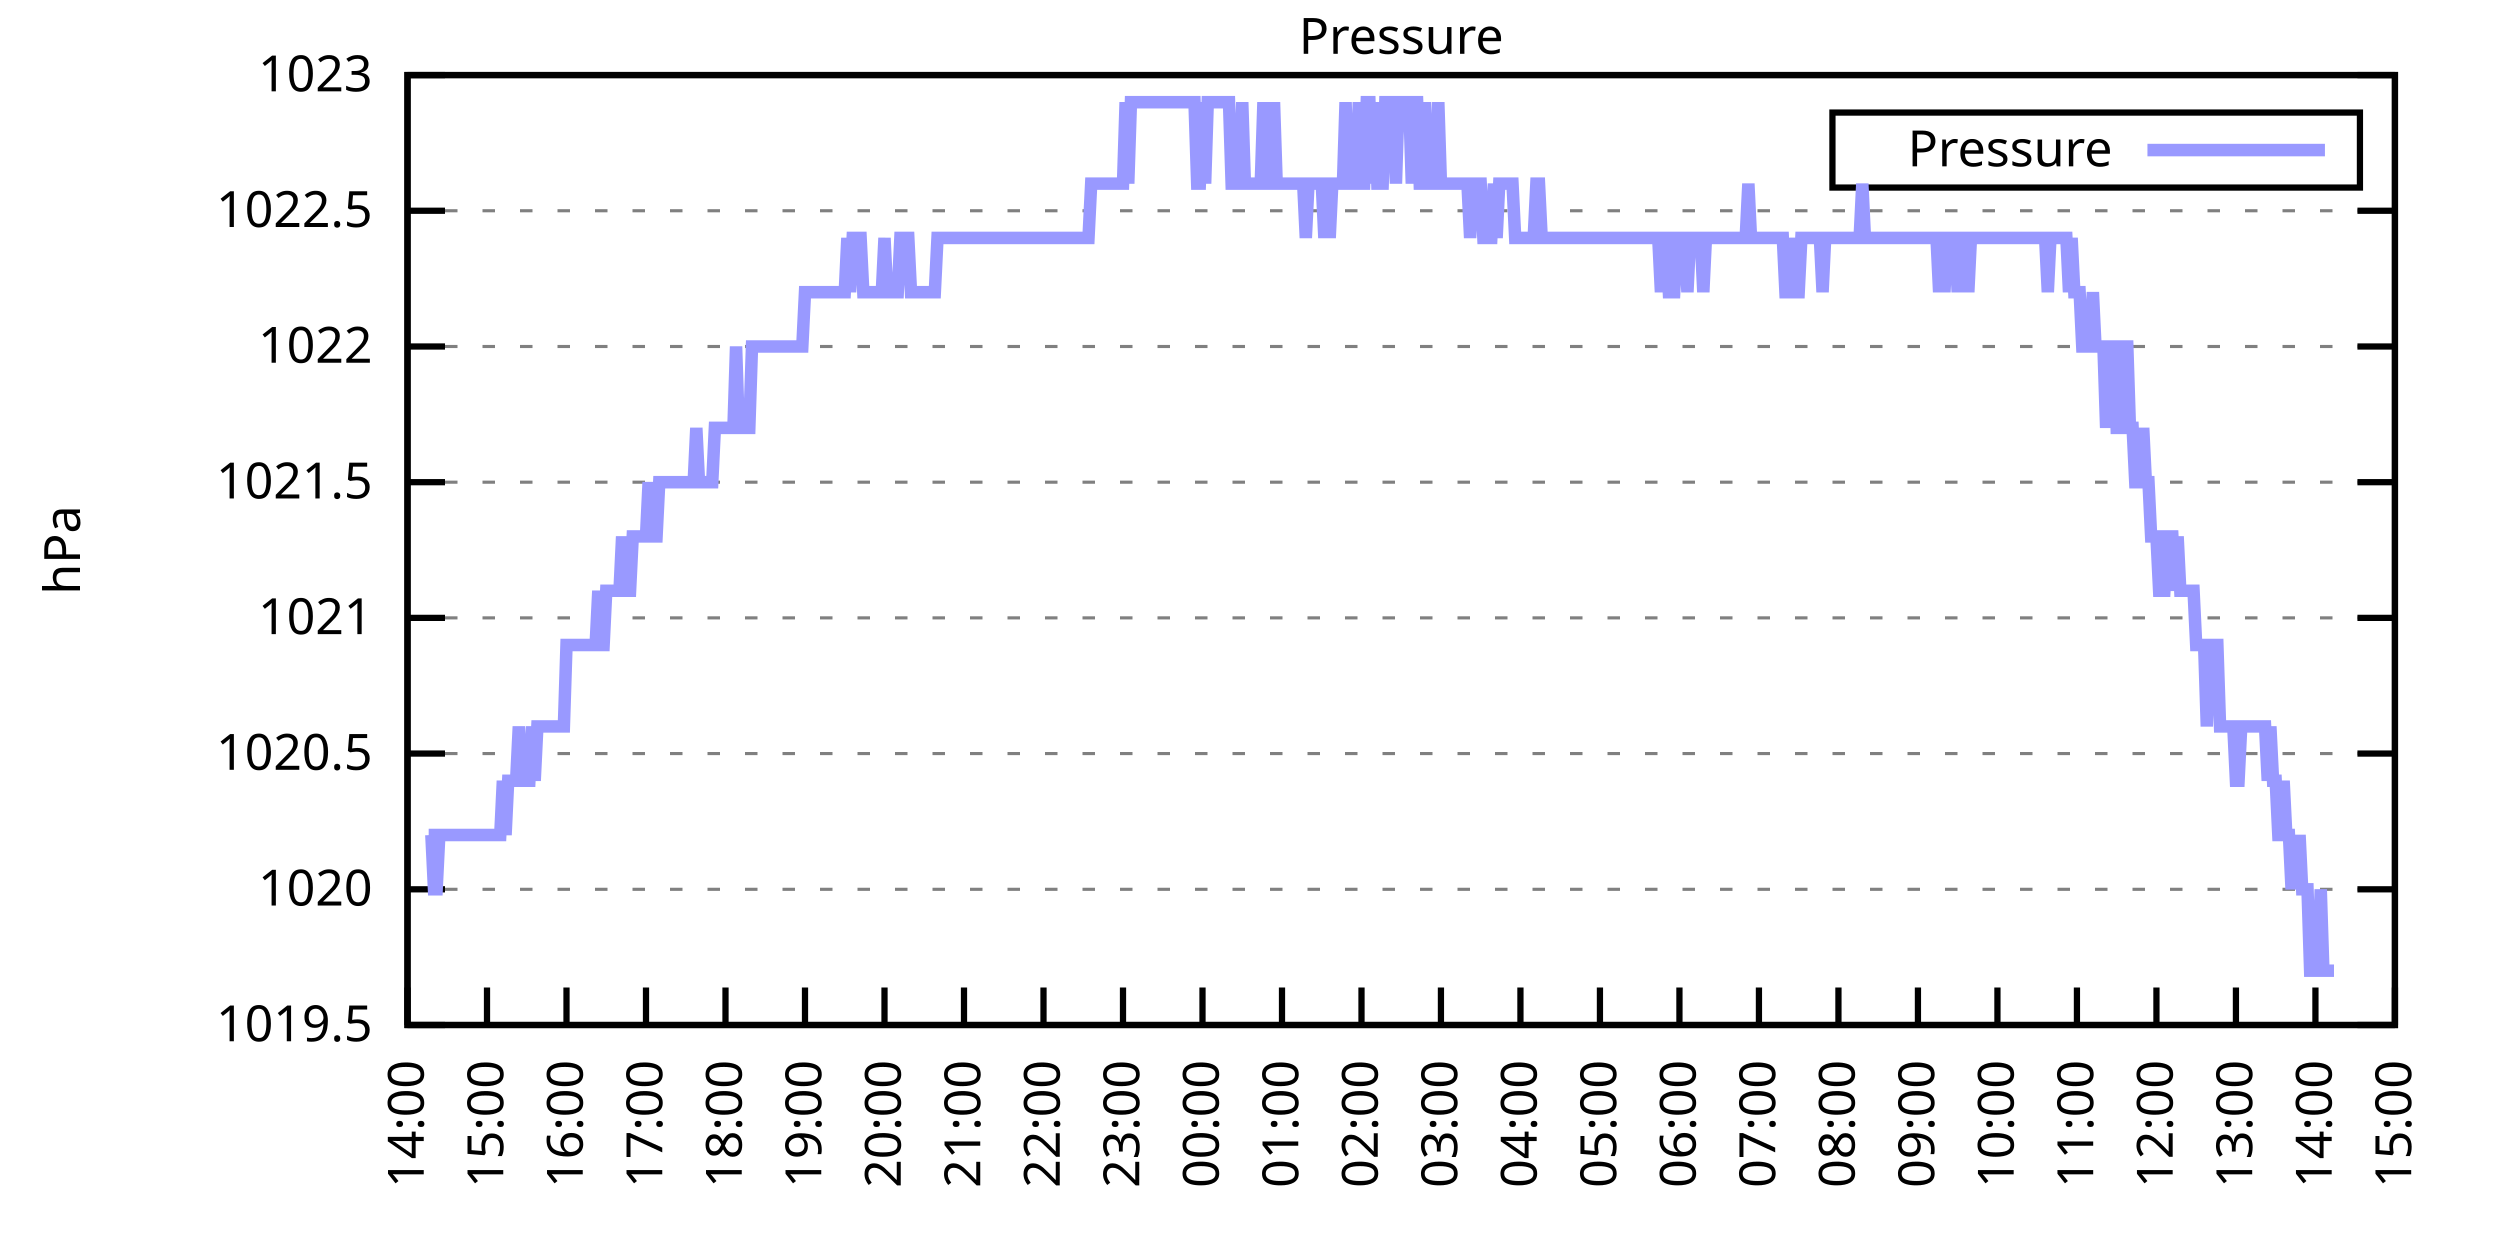
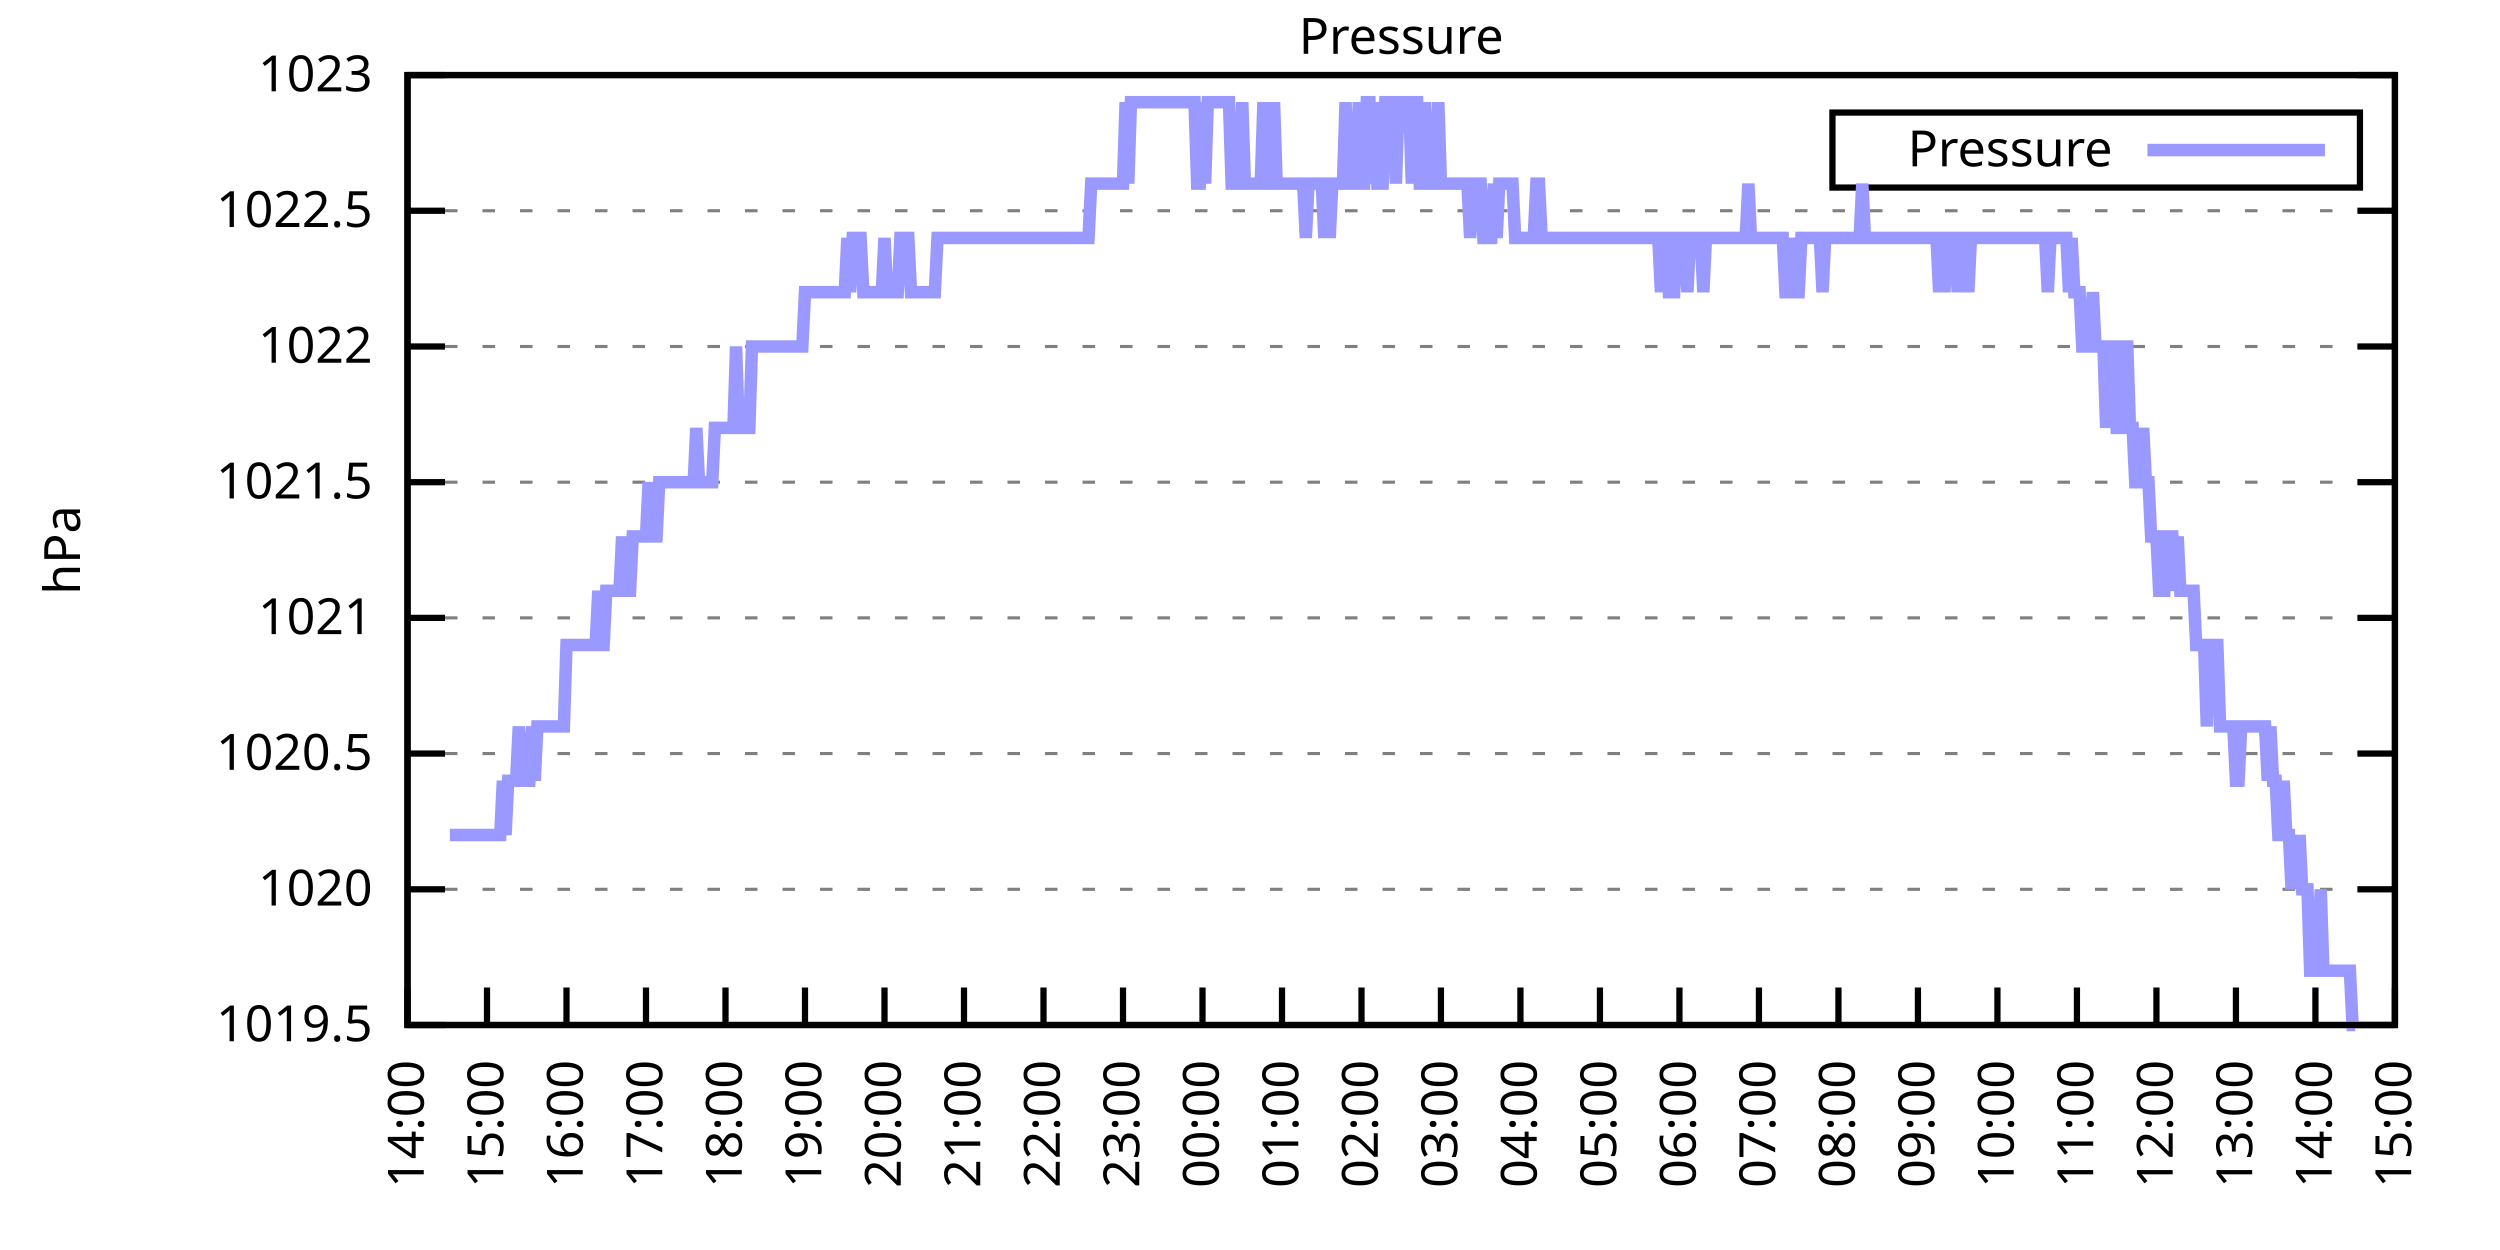
<svg xmlns="http://www.w3.org/2000/svg" xmlns:xlink="http://www.w3.org/1999/xlink" width="400" height="200" viewBox="0 0 400 200">
  <g id="gnuplot_canvas">
    <rect x="0" y="0" width="400" height="200" fill="none" />
    <defs>
      <circle id="gpDot" r="0.5" stroke-width="0.5" stroke="currentColor" />
      <path id="gpPt0" stroke-width="0.333" stroke="currentColor" d="M-1,0 h2 M0,-1 v2" />
      <path id="gpPt1" stroke-width="0.333" stroke="currentColor" d="M-1,-1 L1,1 M1,-1 L-1,1" />
      <path id="gpPt2" stroke-width="0.333" stroke="currentColor" d="M-1,0 L1,0 M0,-1 L0,1 M-1,-1 L1,1 M-1,1 L1,-1" />
      <rect id="gpPt3" stroke-width="0.333" stroke="currentColor" x="-1" y="-1" width="2" height="2" />
      <rect id="gpPt4" stroke-width="0.333" stroke="currentColor" fill="currentColor" x="-1" y="-1" width="2" height="2" />
      <circle id="gpPt5" stroke-width="0.333" stroke="currentColor" cx="0" cy="0" r="1" />
      <use xlink:href="#gpPt5" id="gpPt6" fill="currentColor" stroke="none" />
      <path id="gpPt7" stroke-width="0.333" stroke="currentColor" d="M0,-1.33 L-1.33,0.67 L1.33,0.67 z" />
      <use xlink:href="#gpPt7" id="gpPt8" fill="currentColor" stroke="none" />
      <use xlink:href="#gpPt7" id="gpPt9" stroke="currentColor" transform="rotate(180)" />
      <use xlink:href="#gpPt9" id="gpPt10" fill="currentColor" stroke="none" />
      <use xlink:href="#gpPt3" id="gpPt11" stroke="currentColor" transform="rotate(45)" />
      <use xlink:href="#gpPt11" id="gpPt12" fill="currentColor" stroke="none" />
      <path id="gpPt13" stroke-width="0.333" stroke="currentColor" d="M0,1.330 L1.265,0.411 L0.782,-1.067 L-0.782,-1.076 L-1.265,0.411 z" />
      <use xlink:href="#gpPt13" id="gpPt14" fill="currentColor" stroke="none" />
      <filter id="textbox" filterUnits="objectBoundingBox" x="0" y="0" height="1" width="1">
        <feFlood flood-color="white" flood-opacity="1" result="bgnd" />
        <feComposite in="SourceGraphic" in2="bgnd" operator="atop" />
      </filter>
      <filter id="greybox" filterUnits="objectBoundingBox" x="0" y="0" height="1" width="1">
        <feFlood flood-color="lightgrey" flood-opacity="1" result="grey" />
        <feComposite in="SourceGraphic" in2="grey" operator="atop" />
      </filter>
    </defs>
    <g fill="none" color="white" stroke="currentColor" stroke-width="1.00" stroke-linecap="butt" stroke-linejoin="miter">
</g>
    <g fill="none" color="black" stroke="currentColor" stroke-width="1.00" stroke-linecap="butt" stroke-linejoin="miter">
      <g stroke="none" shape-rendering="crispEdges">
        <polygon fill="rgb(255, 255, 255)" points="65.20,164.00 383.18,164.00 383.18,12.02 65.20,12.02 " />
      </g>
    </g>
    <g fill="none" color="black" stroke="currentColor" stroke-width="1.00" stroke-linecap="butt" stroke-linejoin="miter">
</g>
    <g fill="none" color="black" stroke="black" stroke-width="0.50" stroke-linecap="butt" stroke-linejoin="miter">
</g>
    <g fill="none" color="gray" stroke="currentColor" stroke-width="0.50" stroke-linecap="butt" stroke-linejoin="miter">
      <path stroke="gray" stroke-dasharray="2,4" class="gridline" d="M65.20,164.00 L383.19,164.00  " />
    </g>
    <g fill="none" color="gray" stroke="gray" stroke-width="1.00" stroke-linecap="butt" stroke-linejoin="miter">
</g>
    <g fill="none" color="black" stroke="currentColor" stroke-width="1.00" stroke-linecap="butt" stroke-linejoin="miter">
      <path stroke="black" d="M65.20,164.00 L71.20,164.00 M383.19,164.00 L377.19,164.00  " />
      <g transform="translate(59.60,166.60)" stroke="none" fill="black" font-family="Sans" font-size="8.00" text-anchor="end">
        <text>
          <tspan font-family="Sans"> 1019.5</tspan>
        </text>
      </g>
    </g>
    <g fill="none" color="black" stroke="currentColor" stroke-width="1.00" stroke-linecap="butt" stroke-linejoin="miter">
</g>
    <g fill="none" color="black" stroke="black" stroke-width="0.50" stroke-linecap="butt" stroke-linejoin="miter">
</g>
    <g fill="none" color="gray" stroke="currentColor" stroke-width="0.50" stroke-linecap="butt" stroke-linejoin="miter">
      <path stroke="gray" stroke-dasharray="2,4" class="gridline" d="M65.20,142.29 L383.19,142.29  " />
    </g>
    <g fill="none" color="gray" stroke="gray" stroke-width="1.00" stroke-linecap="butt" stroke-linejoin="miter">
</g>
    <g fill="none" color="black" stroke="currentColor" stroke-width="1.00" stroke-linecap="butt" stroke-linejoin="miter">
      <path stroke="black" d="M65.20,142.29 L71.20,142.29 M383.19,142.29 L377.19,142.29  " />
      <g transform="translate(59.60,144.89)" stroke="none" fill="black" font-family="Sans" font-size="8.00" text-anchor="end">
        <text>
          <tspan font-family="Sans"> 1020</tspan>
        </text>
      </g>
    </g>
    <g fill="none" color="black" stroke="currentColor" stroke-width="1.00" stroke-linecap="butt" stroke-linejoin="miter">
</g>
    <g fill="none" color="black" stroke="black" stroke-width="0.50" stroke-linecap="butt" stroke-linejoin="miter">
</g>
    <g fill="none" color="gray" stroke="currentColor" stroke-width="0.50" stroke-linecap="butt" stroke-linejoin="miter">
      <path stroke="gray" stroke-dasharray="2,4" class="gridline" d="M65.20,120.57 L383.19,120.57  " />
    </g>
    <g fill="none" color="gray" stroke="gray" stroke-width="1.00" stroke-linecap="butt" stroke-linejoin="miter">
</g>
    <g fill="none" color="black" stroke="currentColor" stroke-width="1.00" stroke-linecap="butt" stroke-linejoin="miter">
      <path stroke="black" d="M65.20,120.57 L71.20,120.57 M383.19,120.57 L377.19,120.57  " />
      <g transform="translate(59.60,123.17)" stroke="none" fill="black" font-family="Sans" font-size="8.00" text-anchor="end">
        <text>
          <tspan font-family="Sans"> 1020.5</tspan>
        </text>
      </g>
    </g>
    <g fill="none" color="black" stroke="currentColor" stroke-width="1.00" stroke-linecap="butt" stroke-linejoin="miter">
</g>
    <g fill="none" color="black" stroke="black" stroke-width="0.50" stroke-linecap="butt" stroke-linejoin="miter">
</g>
    <g fill="none" color="gray" stroke="currentColor" stroke-width="0.50" stroke-linecap="butt" stroke-linejoin="miter">
      <path stroke="gray" stroke-dasharray="2,4" class="gridline" d="M65.20,98.86 L383.19,98.86  " />
    </g>
    <g fill="none" color="gray" stroke="gray" stroke-width="1.00" stroke-linecap="butt" stroke-linejoin="miter">
</g>
    <g fill="none" color="black" stroke="currentColor" stroke-width="1.00" stroke-linecap="butt" stroke-linejoin="miter">
      <path stroke="black" d="M65.20,98.86 L71.20,98.86 M383.19,98.86 L377.19,98.86  " />
      <g transform="translate(59.60,101.46)" stroke="none" fill="black" font-family="Sans" font-size="8.00" text-anchor="end">
        <text>
          <tspan font-family="Sans"> 1021</tspan>
        </text>
      </g>
    </g>
    <g fill="none" color="black" stroke="currentColor" stroke-width="1.00" stroke-linecap="butt" stroke-linejoin="miter">
</g>
    <g fill="none" color="black" stroke="black" stroke-width="0.50" stroke-linecap="butt" stroke-linejoin="miter">
</g>
    <g fill="none" color="gray" stroke="currentColor" stroke-width="0.50" stroke-linecap="butt" stroke-linejoin="miter">
      <path stroke="gray" stroke-dasharray="2,4" class="gridline" d="M65.20,77.15 L383.19,77.15  " />
    </g>
    <g fill="none" color="gray" stroke="gray" stroke-width="1.00" stroke-linecap="butt" stroke-linejoin="miter">
</g>
    <g fill="none" color="black" stroke="currentColor" stroke-width="1.00" stroke-linecap="butt" stroke-linejoin="miter">
      <path stroke="black" d="M65.20,77.15 L71.20,77.15 M383.19,77.15 L377.19,77.15  " />
      <g transform="translate(59.60,79.75)" stroke="none" fill="black" font-family="Sans" font-size="8.00" text-anchor="end">
        <text>
          <tspan font-family="Sans"> 1021.5</tspan>
        </text>
      </g>
    </g>
    <g fill="none" color="black" stroke="currentColor" stroke-width="1.00" stroke-linecap="butt" stroke-linejoin="miter">
</g>
    <g fill="none" color="black" stroke="black" stroke-width="0.50" stroke-linecap="butt" stroke-linejoin="miter">
</g>
    <g fill="none" color="gray" stroke="currentColor" stroke-width="0.50" stroke-linecap="butt" stroke-linejoin="miter">
      <path stroke="gray" stroke-dasharray="2,4" class="gridline" d="M65.20,55.44 L383.19,55.44  " />
    </g>
    <g fill="none" color="gray" stroke="gray" stroke-width="1.00" stroke-linecap="butt" stroke-linejoin="miter">
</g>
    <g fill="none" color="black" stroke="currentColor" stroke-width="1.00" stroke-linecap="butt" stroke-linejoin="miter">
      <path stroke="black" d="M65.20,55.44 L71.20,55.44 M383.19,55.44 L377.19,55.44  " />
      <g transform="translate(59.60,58.04)" stroke="none" fill="black" font-family="Sans" font-size="8.00" text-anchor="end">
        <text>
          <tspan font-family="Sans"> 1022</tspan>
        </text>
      </g>
    </g>
    <g fill="none" color="black" stroke="currentColor" stroke-width="1.00" stroke-linecap="butt" stroke-linejoin="miter">
</g>
    <g fill="none" color="black" stroke="black" stroke-width="0.50" stroke-linecap="butt" stroke-linejoin="miter">
</g>
    <g fill="none" color="gray" stroke="currentColor" stroke-width="0.50" stroke-linecap="butt" stroke-linejoin="miter">
      <path stroke="gray" stroke-dasharray="2,4" class="gridline" d="M65.20,33.72 L383.19,33.72  " />
    </g>
    <g fill="none" color="gray" stroke="gray" stroke-width="1.00" stroke-linecap="butt" stroke-linejoin="miter">
</g>
    <g fill="none" color="black" stroke="currentColor" stroke-width="1.00" stroke-linecap="butt" stroke-linejoin="miter">
      <path stroke="black" d="M65.20,33.72 L71.20,33.72 M383.19,33.72 L377.19,33.72  " />
      <g transform="translate(59.60,36.32)" stroke="none" fill="black" font-family="Sans" font-size="8.00" text-anchor="end">
        <text>
          <tspan font-family="Sans"> 1022.5</tspan>
        </text>
      </g>
    </g>
    <g fill="none" color="black" stroke="currentColor" stroke-width="1.00" stroke-linecap="butt" stroke-linejoin="miter">
</g>
    <g fill="none" color="black" stroke="black" stroke-width="0.50" stroke-linecap="butt" stroke-linejoin="miter">
</g>
    <g fill="none" color="gray" stroke="currentColor" stroke-width="0.50" stroke-linecap="butt" stroke-linejoin="miter">
      <path stroke="gray" stroke-dasharray="2,4" class="gridline" d="M65.20,12.01 L383.19,12.01  " />
    </g>
    <g fill="none" color="gray" stroke="gray" stroke-width="1.00" stroke-linecap="butt" stroke-linejoin="miter">
</g>
    <g fill="none" color="black" stroke="currentColor" stroke-width="1.00" stroke-linecap="butt" stroke-linejoin="miter">
      <path stroke="black" d="M65.20,12.01 L71.20,12.01 M383.19,12.01 L377.19,12.01  " />
      <g transform="translate(59.60,14.61)" stroke="none" fill="black" font-family="Sans" font-size="8.00" text-anchor="end">
        <text>
          <tspan font-family="Sans"> 1023</tspan>
        </text>
      </g>
    </g>
    <g fill="none" color="black" stroke="currentColor" stroke-width="1.00" stroke-linecap="butt" stroke-linejoin="miter">
      <path stroke="black" d="M65.20,164.00 L65.20,158.00  " />
      <g transform="translate(67.80,169.60) rotate(270.00)" stroke="none" fill="black" font-family="Sans" font-size="8.00" text-anchor="end">
        <text>
          <tspan font-family="Sans">14:00</tspan>
        </text>
      </g>
    </g>
    <g fill="none" color="black" stroke="currentColor" stroke-width="1.00" stroke-linecap="butt" stroke-linejoin="miter">
      <path stroke="black" d="M77.92,164.00 L77.92,158.00  " />
      <g transform="translate(80.52,169.60) rotate(270.00)" stroke="none" fill="black" font-family="Sans" font-size="8.00" text-anchor="end">
        <text>
          <tspan font-family="Sans">15:00</tspan>
        </text>
      </g>
    </g>
    <g fill="none" color="black" stroke="currentColor" stroke-width="1.00" stroke-linecap="butt" stroke-linejoin="miter">
      <path stroke="black" d="M90.64,164.00 L90.64,158.00  " />
      <g transform="translate(93.24,169.60) rotate(270.00)" stroke="none" fill="black" font-family="Sans" font-size="8.00" text-anchor="end">
        <text>
          <tspan font-family="Sans">16:00</tspan>
        </text>
      </g>
    </g>
    <g fill="none" color="black" stroke="currentColor" stroke-width="1.00" stroke-linecap="butt" stroke-linejoin="miter">
      <path stroke="black" d="M103.36,164.00 L103.36,158.00  " />
      <g transform="translate(105.96,169.60) rotate(270.00)" stroke="none" fill="black" font-family="Sans" font-size="8.00" text-anchor="end">
        <text>
          <tspan font-family="Sans">17:00</tspan>
        </text>
      </g>
    </g>
    <g fill="none" color="black" stroke="currentColor" stroke-width="1.00" stroke-linecap="butt" stroke-linejoin="miter">
      <path stroke="black" d="M116.08,164.00 L116.08,158.00  " />
      <g transform="translate(118.68,169.60) rotate(270.00)" stroke="none" fill="black" font-family="Sans" font-size="8.00" text-anchor="end">
        <text>
          <tspan font-family="Sans">18:00</tspan>
        </text>
      </g>
    </g>
    <g fill="none" color="black" stroke="currentColor" stroke-width="1.00" stroke-linecap="butt" stroke-linejoin="miter">
      <path stroke="black" d="M128.80,164.00 L128.80,158.00  " />
      <g transform="translate(131.40,169.60) rotate(270.00)" stroke="none" fill="black" font-family="Sans" font-size="8.00" text-anchor="end">
        <text>
          <tspan font-family="Sans">19:00</tspan>
        </text>
      </g>
    </g>
    <g fill="none" color="black" stroke="currentColor" stroke-width="1.00" stroke-linecap="butt" stroke-linejoin="miter">
      <path stroke="black" d="M141.52,164.00 L141.52,158.00  " />
      <g transform="translate(144.12,169.60) rotate(270.00)" stroke="none" fill="black" font-family="Sans" font-size="8.00" text-anchor="end">
        <text>
          <tspan font-family="Sans">20:00</tspan>
        </text>
      </g>
    </g>
    <g fill="none" color="black" stroke="currentColor" stroke-width="1.00" stroke-linecap="butt" stroke-linejoin="miter">
      <path stroke="black" d="M154.24,164.00 L154.24,158.00  " />
      <g transform="translate(156.84,169.60) rotate(270.00)" stroke="none" fill="black" font-family="Sans" font-size="8.00" text-anchor="end">
        <text>
          <tspan font-family="Sans">21:00</tspan>
        </text>
      </g>
    </g>
    <g fill="none" color="black" stroke="currentColor" stroke-width="1.00" stroke-linecap="butt" stroke-linejoin="miter">
      <path stroke="black" d="M166.96,164.00 L166.96,158.00  " />
      <g transform="translate(169.56,169.60) rotate(270.00)" stroke="none" fill="black" font-family="Sans" font-size="8.00" text-anchor="end">
        <text>
          <tspan font-family="Sans">22:00</tspan>
        </text>
      </g>
    </g>
    <g fill="none" color="black" stroke="currentColor" stroke-width="1.00" stroke-linecap="butt" stroke-linejoin="miter">
      <path stroke="black" d="M179.68,164.00 L179.68,158.00  " />
      <g transform="translate(182.28,169.60) rotate(270.00)" stroke="none" fill="black" font-family="Sans" font-size="8.00" text-anchor="end">
        <text>
          <tspan font-family="Sans">23:00</tspan>
        </text>
      </g>
    </g>
    <g fill="none" color="black" stroke="currentColor" stroke-width="1.00" stroke-linecap="butt" stroke-linejoin="miter">
      <path stroke="black" d="M192.40,164.00 L192.40,158.00  " />
      <g transform="translate(195.00,169.60) rotate(270.00)" stroke="none" fill="black" font-family="Sans" font-size="8.00" text-anchor="end">
        <text>
          <tspan font-family="Sans">00:00</tspan>
        </text>
      </g>
    </g>
    <g fill="none" color="black" stroke="currentColor" stroke-width="1.00" stroke-linecap="butt" stroke-linejoin="miter">
      <path stroke="black" d="M205.12,164.00 L205.12,158.00  " />
      <g transform="translate(207.72,169.60) rotate(270.00)" stroke="none" fill="black" font-family="Sans" font-size="8.00" text-anchor="end">
        <text>
          <tspan font-family="Sans">01:00</tspan>
        </text>
      </g>
    </g>
    <g fill="none" color="black" stroke="currentColor" stroke-width="1.00" stroke-linecap="butt" stroke-linejoin="miter">
      <path stroke="black" d="M217.84,164.00 L217.84,158.00  " />
      <g transform="translate(220.44,169.60) rotate(270.00)" stroke="none" fill="black" font-family="Sans" font-size="8.00" text-anchor="end">
        <text>
          <tspan font-family="Sans">02:00</tspan>
        </text>
      </g>
    </g>
    <g fill="none" color="black" stroke="currentColor" stroke-width="1.00" stroke-linecap="butt" stroke-linejoin="miter">
      <path stroke="black" d="M230.55,164.00 L230.55,158.00  " />
      <g transform="translate(233.15,169.60) rotate(270.00)" stroke="none" fill="black" font-family="Sans" font-size="8.00" text-anchor="end">
        <text>
          <tspan font-family="Sans">03:00</tspan>
        </text>
      </g>
    </g>
    <g fill="none" color="black" stroke="currentColor" stroke-width="1.00" stroke-linecap="butt" stroke-linejoin="miter">
      <path stroke="black" d="M243.27,164.00 L243.27,158.00  " />
      <g transform="translate(245.87,169.60) rotate(270.00)" stroke="none" fill="black" font-family="Sans" font-size="8.00" text-anchor="end">
        <text>
          <tspan font-family="Sans">04:00</tspan>
        </text>
      </g>
    </g>
    <g fill="none" color="black" stroke="currentColor" stroke-width="1.00" stroke-linecap="butt" stroke-linejoin="miter">
      <path stroke="black" d="M255.99,164.00 L255.99,158.00  " />
      <g transform="translate(258.59,169.60) rotate(270.00)" stroke="none" fill="black" font-family="Sans" font-size="8.00" text-anchor="end">
        <text>
          <tspan font-family="Sans">05:00</tspan>
        </text>
      </g>
    </g>
    <g fill="none" color="black" stroke="currentColor" stroke-width="1.00" stroke-linecap="butt" stroke-linejoin="miter">
      <path stroke="black" d="M268.71,164.00 L268.71,158.00  " />
      <g transform="translate(271.31,169.60) rotate(270.00)" stroke="none" fill="black" font-family="Sans" font-size="8.00" text-anchor="end">
        <text>
          <tspan font-family="Sans">06:00</tspan>
        </text>
      </g>
    </g>
    <g fill="none" color="black" stroke="currentColor" stroke-width="1.00" stroke-linecap="butt" stroke-linejoin="miter">
      <path stroke="black" d="M281.43,164.00 L281.43,158.00  " />
      <g transform="translate(284.03,169.60) rotate(270.00)" stroke="none" fill="black" font-family="Sans" font-size="8.00" text-anchor="end">
        <text>
          <tspan font-family="Sans">07:00</tspan>
        </text>
      </g>
    </g>
    <g fill="none" color="black" stroke="currentColor" stroke-width="1.00" stroke-linecap="butt" stroke-linejoin="miter">
      <path stroke="black" d="M294.15,164.00 L294.15,158.00  " />
      <g transform="translate(296.75,169.60) rotate(270.00)" stroke="none" fill="black" font-family="Sans" font-size="8.00" text-anchor="end">
        <text>
          <tspan font-family="Sans">08:00</tspan>
        </text>
      </g>
    </g>
    <g fill="none" color="black" stroke="currentColor" stroke-width="1.00" stroke-linecap="butt" stroke-linejoin="miter">
      <path stroke="black" d="M306.87,164.00 L306.87,158.00  " />
      <g transform="translate(309.47,169.60) rotate(270.00)" stroke="none" fill="black" font-family="Sans" font-size="8.00" text-anchor="end">
        <text>
          <tspan font-family="Sans">09:00</tspan>
        </text>
      </g>
    </g>
    <g fill="none" color="black" stroke="currentColor" stroke-width="1.00" stroke-linecap="butt" stroke-linejoin="miter">
      <path stroke="black" d="M319.59,164.00 L319.59,158.00  " />
      <g transform="translate(322.19,169.60) rotate(270.00)" stroke="none" fill="black" font-family="Sans" font-size="8.00" text-anchor="end">
        <text>
          <tspan font-family="Sans">10:00</tspan>
        </text>
      </g>
    </g>
    <g fill="none" color="black" stroke="currentColor" stroke-width="1.00" stroke-linecap="butt" stroke-linejoin="miter">
      <path stroke="black" d="M332.31,164.00 L332.31,158.00  " />
      <g transform="translate(334.91,169.60) rotate(270.00)" stroke="none" fill="black" font-family="Sans" font-size="8.00" text-anchor="end">
        <text>
          <tspan font-family="Sans">11:00</tspan>
        </text>
      </g>
    </g>
    <g fill="none" color="black" stroke="currentColor" stroke-width="1.00" stroke-linecap="butt" stroke-linejoin="miter">
      <path stroke="black" d="M345.03,164.00 L345.03,158.00  " />
      <g transform="translate(347.63,169.60) rotate(270.00)" stroke="none" fill="black" font-family="Sans" font-size="8.00" text-anchor="end">
        <text>
          <tspan font-family="Sans">12:00</tspan>
        </text>
      </g>
    </g>
    <g fill="none" color="black" stroke="currentColor" stroke-width="1.00" stroke-linecap="butt" stroke-linejoin="miter">
      <path stroke="black" d="M357.75,164.00 L357.75,158.00  " />
      <g transform="translate(360.35,169.60) rotate(270.00)" stroke="none" fill="black" font-family="Sans" font-size="8.00" text-anchor="end">
        <text>
          <tspan font-family="Sans">13:00</tspan>
        </text>
      </g>
    </g>
    <g fill="none" color="black" stroke="currentColor" stroke-width="1.00" stroke-linecap="butt" stroke-linejoin="miter">
      <path stroke="black" d="M370.47,164.00 L370.47,158.00  " />
      <g transform="translate(373.07,169.60) rotate(270.00)" stroke="none" fill="black" font-family="Sans" font-size="8.00" text-anchor="end">
        <text>
          <tspan font-family="Sans">14:00</tspan>
        </text>
      </g>
    </g>
    <g fill="none" color="black" stroke="currentColor" stroke-width="1.00" stroke-linecap="butt" stroke-linejoin="miter">
      <path stroke="black" d="M383.19,164.00 L383.19,158.00  " />
      <g transform="translate(385.79,169.60) rotate(270.00)" stroke="none" fill="black" font-family="Sans" font-size="8.00" text-anchor="end">
        <text>
          <tspan font-family="Sans">15:00</tspan>
        </text>
      </g>
    </g>
    <g fill="none" color="black" stroke="currentColor" stroke-width="1.00" stroke-linecap="butt" stroke-linejoin="miter">
</g>
    <g fill="none" color="black" stroke="currentColor" stroke-width="1.00" stroke-linecap="butt" stroke-linejoin="miter">
      <path stroke="black" d="M65.20,12.01 L65.20,164.00 L383.19,164.00 L383.19,12.01 L65.20,12.01 Z  " />
    </g>
    <g fill="none" color="black" stroke="currentColor" stroke-width="1.00" stroke-linecap="butt" stroke-linejoin="miter">
</g>
    <g fill="none" color="black" stroke="currentColor" stroke-width="1.00" stroke-linecap="butt" stroke-linejoin="miter">
      <path stroke="black" d="M293.19,30.01 L293.19,18.01 L377.59,18.01 L377.59,30.01 L293.19,30.01 Z  " />
    </g>
    <g id="Pressure_plot_1">
      <g fill="none" color="white" stroke="black" stroke-width="2.00" stroke-linecap="butt" stroke-linejoin="miter">
</g>
      <g fill="none" color="black" stroke="currentColor" stroke-width="2.00" stroke-linecap="butt" stroke-linejoin="miter">
        <g transform="translate(337.99,26.61)" stroke="none" fill="black" font-family="Sans" font-size="8.00" text-anchor="end">
          <text>
            <tspan font-family="Sans">Pressure</tspan>
          </text>
        </g>
      </g>
      <g fill="none" color="black" stroke="currentColor" stroke-width="2.00" stroke-linecap="butt" stroke-linejoin="miter">
-         <path stroke="rgb(153, 153, 255)" d="M343.59,24.01 L371.99,24.01 M68.59,133.60 L69.02,133.60 L69.44,142.29 L69.86,142.29 L70.29,133.60 L70.71,133.60   L71.14,133.60 L71.56,133.60 L71.98,133.60 L72.41,133.60 L72.83,133.60 L73.26,133.60 L73.68,133.60 L74.10,133.60   L74.53,133.60 L74.95,133.60 L75.38,133.60 L75.80,133.60 L76.22,133.60 L76.65,133.60 L77.07,133.60 L77.50,133.60   L77.92,133.60 L78.34,133.60 L78.77,133.60 L79.19,133.60 L79.62,133.60 L80.04,133.60 L80.46,124.92 L80.89,133.60   L81.31,124.92 L81.74,124.92 L82.16,124.92 L82.58,124.92 L83.01,116.23 L83.43,124.92 L83.86,124.92 L84.28,124.92   L84.70,124.92 L85.13,116.23 L85.55,124.92 L85.98,116.23 L86.40,116.23 L86.82,116.23 L87.25,116.23 L87.67,116.23   L88.10,116.23 L88.52,116.23 L88.94,116.23 L89.37,116.23 L89.79,116.23 L90.22,116.23 L90.64,103.20 L91.06,103.20   L91.49,103.20 L91.91,103.20 L92.34,103.20 L92.76,103.20 L93.18,103.20 L93.61,103.20 L94.03,103.20 L94.46,103.20   L94.88,103.20 L95.30,103.20 L95.73,94.52 L96.15,103.20 L96.58,103.20 L97.00,94.52 L97.42,94.52 L97.85,94.52   L98.27,94.52 L98.69,94.52 L99.12,94.52 L99.54,85.83 L99.97,94.52 L100.39,94.52 L100.81,94.52 L101.24,85.83   L101.66,85.83 L102.09,85.83 L102.51,85.83 L102.93,85.83 L103.36,85.83 L103.78,77.15 L104.21,85.83 L104.63,85.83   L105.05,85.83 L105.48,77.15 L105.90,77.15 L106.33,77.15 L106.75,77.15 L107.17,77.15 L107.60,77.15 L108.02,77.15   L108.45,77.15 L108.87,77.15 L109.29,77.15 L109.72,77.15 L110.14,77.15 L110.57,77.15 L110.99,77.15 L111.41,68.46   L111.84,77.15 L112.26,77.15 L112.69,77.15 L113.11,77.15 L113.53,77.15 L113.96,77.15 L114.38,68.46 L114.81,68.46   L115.23,68.46 L115.65,68.46 L116.08,68.46 L116.50,68.46 L116.93,68.46 L117.35,68.46 L117.77,55.44 L118.20,68.46   L118.62,68.46 L119.05,68.46 L119.47,68.46 L119.89,68.46 L120.32,55.44 L120.74,55.44 L121.17,55.44 L121.59,55.44   L122.01,55.44 L122.44,55.44 L122.86,55.44 L123.29,55.44 L123.71,55.44 L124.13,55.44 L124.56,55.44 L124.98,55.44   L125.41,55.44 L125.83,55.44 L126.25,55.44 L126.68,55.44 L127.10,55.44 L127.53,55.44 L127.95,55.44 L128.37,55.44   L128.80,46.75 L129.22,46.75 L129.65,46.75 L130.07,46.75 L130.49,46.75 L130.92,46.75 L131.34,46.75 L131.77,46.75   L132.19,46.75 L132.61,46.75 L133.04,46.75 L133.46,46.75 L133.89,46.75 L134.31,46.75 L134.73,46.75 L135.16,46.75   L135.58,38.07 L136.01,46.75 L136.43,38.07 L136.85,38.07 L137.28,38.07 L137.70,38.07 L138.13,46.75 L138.55,46.75   L138.97,46.75 L139.40,46.75 L139.82,46.75 L140.25,46.75 L140.67,46.75 L141.09,46.75 L141.52,38.07 L141.94,46.75   L142.37,46.75 L142.79,46.75 L143.21,46.75 L143.64,46.75 L144.06,38.07 L144.49,38.07 L144.91,38.07 L145.33,38.07   L145.76,46.75 L146.18,46.75 L146.61,46.75 L147.03,46.75 L147.45,46.75 L147.88,46.75 L148.30,46.75 L148.73,46.75   L149.15,46.75 L149.57,46.75 L150.00,38.07 L150.42,38.07 L150.85,38.07 L151.27,38.07 L151.69,38.07 L152.12,38.07   L152.54,38.07 L152.97,38.07 L153.39,38.07 L153.81,38.07 L154.24,38.07 L154.66,38.07 L155.09,38.07 L155.51,38.07   L155.93,38.07 L156.36,38.07 L156.78,38.07 L157.21,38.07 L157.63,38.07 L158.05,38.07 L158.48,38.07 L158.90,38.07   L159.33,38.07 L159.75,38.07 L160.17,38.07 L160.60,38.07 L161.02,38.07 L161.44,38.07 L161.87,38.07 L162.29,38.07   L162.72,38.07 L163.14,38.07 L163.56,38.07 L163.99,38.07 L164.41,38.07 L164.84,38.07 L165.26,38.07 L165.68,38.07   L166.11,38.07 L166.53,38.07 L166.96,38.07 L167.38,38.07 L167.80,38.07 L168.23,38.07 L168.65,38.07 L169.08,38.07   L169.50,38.07 L169.92,38.07 L170.35,38.07 L170.77,38.07 L171.20,38.07 L171.62,38.07 L172.04,38.07 L172.47,38.07   L172.89,38.07 L173.32,38.07 L173.74,38.07 L174.16,38.07 L174.59,29.38 L175.01,29.38 L175.44,29.38 L175.86,29.38   L176.28,29.38 L176.71,29.38 L177.13,29.38 L177.56,29.38 L177.98,29.38 L178.40,29.38 L178.83,29.38 L179.25,29.38   L179.68,29.38 L180.10,16.35 L180.52,29.38 L180.95,16.35 L181.37,16.35 L181.80,16.35 L182.22,16.35 L182.64,16.35   L183.07,16.35 L183.49,16.35 L183.92,16.35 L184.34,16.35 L184.76,16.35 L185.19,16.35 L185.61,16.35 L186.04,16.35   L186.46,16.35 L186.88,16.35 L187.31,16.35 L187.73,16.35 L188.16,16.35 L188.58,16.35 L189.00,16.35 L189.43,16.35   L189.85,16.35 L190.28,16.35 L190.70,16.35 L191.12,16.35 L191.55,29.38 L191.97,29.38 L192.40,16.35 L192.82,29.38   L193.24,16.35 L193.67,16.35 L194.09,16.35 L194.52,16.35 L194.94,16.35 L195.36,16.35 L195.79,16.35 L196.21,16.35   L196.64,16.35 L197.06,29.38 L197.48,29.38 L197.91,29.38 L198.33,29.38 L198.76,16.35 L199.18,29.38 L199.60,29.38   L200.03,29.38 L200.45,29.38 L200.88,29.38 L201.30,29.38 L201.72,29.38 L202.15,16.35 L202.57,29.38 L203.00,29.38   L203.42,29.38 L203.84,16.35 L204.27,29.38 L204.69,29.38 L205.12,29.38 L205.54,29.38 L205.96,29.38 L206.39,29.38   L206.81,29.38 L207.24,29.38 L207.66,29.38 L208.08,29.38 L208.51,29.38 L208.93,38.07 L209.36,29.38 L209.78,29.38   L210.20,29.38 L210.63,29.38 L211.05,29.38 L211.48,29.38 L211.90,38.07 L212.32,29.38 L212.75,38.07 L213.17,29.38   L213.60,29.38 L214.02,29.38 L214.44,29.38 L214.87,29.38 L215.29,16.35 L215.72,29.38 L216.14,29.38 L216.56,29.38   L216.99,29.38 L217.41,16.35 L217.84,29.38 L218.26,29.38 L218.68,16.35 L219.11,16.35 L219.53,29.38 L219.96,16.35   L220.38,29.38 L220.80,29.38 L221.23,29.38 L221.65,16.35 L222.08,16.35 L222.50,16.35 L222.92,16.35 L223.35,29.38   L223.77,16.35 L224.20,16.35 L224.62,16.35 L225.04,16.35 L225.47,16.35 L225.89,29.38 L226.31,16.35 L226.74,16.35   L227.16,29.38 L227.59,29.38 L228.01,16.35 L228.43,29.38 L228.86,29.38 L229.28,29.38 L229.71,29.38 L230.13,16.35   L230.55,29.38 L230.98,29.38 L231.40,29.38 L231.83,29.38 L232.25,29.38 L232.67,29.38 L233.10,29.38 L233.52,29.38   L233.95,29.38 L234.37,29.38 L234.79,29.38 L235.22,38.07 L235.64,29.38 L236.07,29.38 L236.49,29.38 L236.91,29.38   L237.34,38.07 L237.76,38.07 L238.19,38.07 L238.61,38.07 L239.03,29.38 L239.46,38.07 L239.88,29.38 L240.31,29.38   L240.73,29.38 L241.15,29.38 L241.58,29.38 L242.00,29.38 L242.43,38.07 L242.85,38.07 L243.27,38.07 L243.70,38.07   L244.12,38.07 L244.55,38.07 L244.97,38.07 L245.39,38.07 L245.82,29.38 L246.24,29.38 L246.67,38.07 L247.09,38.07   L247.51,38.07 L247.94,38.07 L248.36,38.07 L248.79,38.07 L249.21,38.07 L249.63,38.07 L250.06,38.07 L250.48,38.07   L250.91,38.07 L251.33,38.07 L251.75,38.07 L252.18,38.07 L252.60,38.07 L253.03,38.07 L253.45,38.07 L253.87,38.07   L254.30,38.07 L254.72,38.07 L255.15,38.07 L255.57,38.07 L255.99,38.07 L256.42,38.07 L256.84,38.07 L257.27,38.07   L257.69,38.07 L258.11,38.07 L258.54,38.07 L258.96,38.07 L259.39,38.07 L259.81,38.07 L260.23,38.07 L260.66,38.07   L261.08,38.07 L261.51,38.07 L261.93,38.07 L262.35,38.07 L262.78,38.07 L263.20,38.07 L263.63,38.07 L264.05,38.07   L264.47,38.07 L264.90,38.07 L265.32,38.07 L265.75,46.75 L266.17,38.07 L266.59,38.07 L267.02,46.75 L267.44,46.75   L267.87,46.75 L268.29,38.07 L268.71,38.07 L269.14,38.07 L269.56,38.07 L269.99,46.75 L270.41,38.07 L270.83,38.07   L271.26,38.07 L271.68,38.07 L272.11,38.07 L272.53,46.75 L272.95,38.07 L273.38,38.07 L273.80,38.07 L274.23,38.07   L274.65,38.07 L275.07,38.07 L275.50,38.07 L275.92,38.07 L276.35,38.07 L276.77,38.07 L277.19,38.07 L277.62,38.07   L278.04,38.07 L278.47,38.07 L278.89,38.07 L279.31,38.07 L279.74,29.38 L280.16,38.07 L280.59,38.07 L281.01,38.07   L281.43,38.07 L281.86,38.07 L282.28,38.07 L282.71,38.07 L283.13,38.07 L283.55,38.07 L283.98,38.07 L284.40,38.07   L284.83,38.07 L285.25,38.07 L285.67,46.75 L286.10,46.75 L286.52,38.07 L286.95,46.75 L287.37,46.75 L287.79,46.75   L288.22,38.07 L288.64,38.07 L289.06,38.07 L289.49,38.07 L289.91,38.07 L290.34,38.07 L290.76,38.07 L291.18,38.07   L291.61,46.75 L292.03,38.07 L292.46,38.07 L292.88,38.07 L293.30,38.07 L293.73,38.07 L294.15,38.07 L294.58,38.07   L295.00,38.07 L295.42,38.07 L295.85,38.07 L296.27,38.07 L296.70,38.07 L297.12,38.07 L297.54,38.07 L297.97,29.38   L298.39,38.07 L298.82,38.07 L299.24,38.07 L299.66,38.07 L300.09,38.07 L300.51,38.07 L300.94,38.07 L301.36,38.07   L301.78,38.07 L302.21,38.07 L302.63,38.07 L303.06,38.07 L303.48,38.07 L303.90,38.07 L304.33,38.07 L304.75,38.07   L305.18,38.07 L305.60,38.07 L306.02,38.07 L306.45,38.07 L306.87,38.07 L307.30,38.07 L307.72,38.07 L308.14,38.07   L308.57,38.07 L308.99,38.07 L309.42,38.07 L309.84,38.07 L310.26,46.75 L310.69,38.07 L311.11,46.75 L311.54,38.07   L311.96,38.07 L312.38,38.07 L312.81,38.07 L313.23,46.75 L313.66,38.07 L314.08,38.07 L314.50,38.07 L314.93,46.75   L315.35,38.07 L315.78,38.07 L316.20,38.07 L316.62,38.07 L317.05,38.07 L317.47,38.07 L317.90,38.07 L318.32,38.07   L318.74,38.07 L319.17,38.07 L319.59,38.07 L320.02,38.07 L320.44,38.07 L320.86,38.07 L321.29,38.07 L321.71,38.07   L322.14,38.07 L322.56,38.07 L322.98,38.07 L323.41,38.07 L323.83,38.07 L324.26,38.07 L324.68,38.07 L325.10,38.07   L325.53,38.07 L325.95,38.07 L326.38,38.07 L326.80,38.07 L327.22,38.07 L327.65,46.75 L328.07,38.07 L328.50,38.07   L328.92,38.07 L329.34,38.07 L329.77,38.07 L330.19,38.07 L330.62,38.07 L331.04,46.75 L331.46,38.07 L331.89,46.75   L332.31,46.75 L332.74,46.75 L333.16,55.44 L333.58,55.44 L334.01,55.44 L334.43,55.44 L334.86,46.75 L335.28,55.44   L335.70,55.44 L336.13,55.44 L336.55,55.44 L336.98,68.46 L337.40,55.44 L337.82,55.44 L338.25,55.44 L338.67,68.46   L339.10,68.46 L339.52,55.44 L339.94,55.44 L340.37,55.44 L340.79,68.46 L341.22,68.46 L341.64,77.15 L342.06,77.15   L342.49,77.15 L342.91,68.46 L343.34,77.15 L343.76,77.15 L344.18,85.83 L344.61,85.83 L345.03,85.83 L345.46,94.52   L345.88,94.52 L346.30,94.52 L346.73,85.83 L347.15,85.83 L347.58,85.83 L348.00,94.52 L348.42,85.83 L348.85,94.52   L349.27,94.52 L349.70,94.52 L350.12,94.52 L350.54,94.52 L350.97,94.52 L351.39,103.20 L351.81,103.20 L352.24,103.20   L352.66,103.20 L353.09,116.23 L353.51,103.20 L353.93,103.20 L354.36,103.20 L354.78,103.20 L355.21,116.23 L355.63,116.23   L356.05,116.23 L356.48,116.23 L356.90,116.23 L357.33,116.23 L357.75,124.92 L358.17,124.92 L358.60,116.23 L359.02,116.23   L359.45,116.23 L359.87,116.23 L360.29,116.23 L360.72,116.23 L361.14,116.23 L361.57,116.23 L361.99,116.23 L362.41,116.23   L362.84,124.92 L363.26,116.23 L363.69,124.92 L364.11,124.92 L364.53,133.60 L364.96,133.60 L365.38,124.92 L365.81,133.60   L366.23,133.60 L366.65,142.29 L367.08,133.60 L367.50,142.29 L367.93,133.60 L368.35,142.29 L368.77,142.29 L369.20,142.29   L369.62,155.31 L370.05,155.31 L370.47,155.31 L370.89,155.31 L371.32,142.29 L371.74,155.31 L372.17,155.31 L372.59,155.31   L373.01,155.31 L373.44,155.31  " />
+         <path stroke="rgb(153, 153, 255)" d="M343.59,24.01 L371.99,24.01 M71.98,133.60 L72.41,133.60 L72.83,133.60 L73.26,133.60 L73.68,133.60 L74.10,133.60   L74.53,133.60 L74.95,133.60 L75.38,133.60 L75.80,133.60 L76.22,133.60 L76.65,133.60 L77.07,133.60 L77.50,133.60   L77.92,133.60 L78.34,133.60 L78.77,133.60 L79.19,133.60 L79.62,133.60 L80.04,133.60 L80.46,124.92 L80.89,133.60   L81.31,124.92 L81.74,124.92 L82.16,124.92 L82.58,124.92 L83.01,116.23 L83.43,124.92 L83.86,124.92 L84.28,124.92   L84.70,124.92 L85.13,116.23 L85.55,124.92 L85.98,116.23 L86.40,116.23 L86.82,116.23 L87.25,116.23 L87.67,116.23   L88.10,116.23 L88.52,116.23 L88.94,116.23 L89.37,116.23 L89.79,116.23 L90.22,116.23 L90.64,103.20 L91.06,103.20   L91.49,103.20 L91.91,103.20 L92.34,103.20 L92.76,103.20 L93.18,103.20 L93.61,103.20 L94.03,103.20 L94.46,103.20   L94.88,103.20 L95.30,103.20 L95.73,94.52 L96.15,103.20 L96.58,103.20 L97.00,94.52 L97.42,94.52 L97.85,94.52   L98.27,94.52 L98.69,94.52 L99.12,94.52 L99.54,85.83 L99.97,94.52 L100.39,94.52 L100.81,94.52 L101.24,85.83   L101.66,85.83 L102.09,85.83 L102.51,85.83 L102.93,85.83 L103.36,85.83 L103.78,77.15 L104.21,85.83 L104.63,85.83   L105.05,85.83 L105.48,77.15 L105.90,77.15 L106.33,77.15 L106.75,77.15 L107.17,77.15 L107.60,77.15 L108.02,77.15   L108.45,77.15 L108.87,77.15 L109.29,77.15 L109.72,77.15 L110.14,77.15 L110.57,77.15 L110.99,77.15 L111.41,68.46   L111.84,77.15 L112.26,77.15 L112.69,77.15 L113.11,77.15 L113.53,77.15 L113.96,77.15 L114.38,68.46 L114.81,68.46   L115.23,68.46 L115.65,68.46 L116.08,68.46 L116.50,68.46 L116.93,68.46 L117.35,68.46 L117.77,55.44 L118.20,68.46   L118.62,68.46 L119.05,68.46 L119.47,68.46 L119.89,68.46 L120.32,55.44 L120.74,55.44 L121.17,55.44 L121.59,55.44   L122.01,55.44 L122.44,55.44 L122.86,55.44 L123.29,55.44 L123.71,55.44 L124.13,55.44 L124.56,55.44 L124.98,55.44   L125.41,55.44 L125.83,55.44 L126.25,55.44 L126.68,55.44 L127.10,55.44 L127.53,55.44 L127.95,55.44 L128.37,55.44   L128.80,46.75 L129.22,46.75 L129.65,46.75 L130.07,46.75 L130.49,46.75 L130.92,46.75 L131.34,46.75 L131.77,46.75   L132.19,46.75 L132.61,46.75 L133.04,46.75 L133.46,46.75 L133.89,46.75 L134.31,46.75 L134.73,46.75 L135.16,46.75   L135.58,38.07 L136.01,46.75 L136.43,38.07 L136.85,38.07 L137.28,38.07 L137.70,38.07 L138.13,46.75 L138.55,46.75   L138.97,46.75 L139.40,46.75 L139.82,46.75 L140.25,46.75 L140.67,46.75 L141.09,46.75 L141.52,38.07 L141.94,46.75   L142.37,46.75 L142.79,46.75 L143.21,46.75 L143.64,46.75 L144.06,38.07 L144.49,38.07 L144.91,38.07 L145.33,38.07   L145.76,46.75 L146.18,46.75 L146.61,46.75 L147.03,46.75 L147.45,46.75 L147.88,46.75 L148.30,46.75 L148.73,46.75   L149.15,46.75 L149.57,46.75 L150.00,38.07 L150.42,38.07 L150.85,38.07 L151.27,38.07 L151.69,38.07 L152.12,38.07   L152.54,38.07 L152.97,38.07 L153.39,38.07 L153.81,38.07 L154.24,38.07 L154.66,38.07 L155.09,38.07 L155.51,38.07   L155.93,38.07 L156.36,38.07 L156.78,38.07 L157.21,38.07 L157.63,38.07 L158.05,38.07 L158.48,38.07 L158.90,38.07   L159.33,38.07 L159.75,38.07 L160.17,38.07 L160.60,38.07 L161.02,38.07 L161.44,38.07 L161.87,38.07 L162.29,38.07   L162.72,38.07 L163.14,38.07 L163.56,38.07 L163.99,38.07 L164.41,38.07 L164.84,38.07 L165.26,38.07 L165.68,38.07   L166.11,38.07 L166.53,38.07 L166.96,38.07 L167.38,38.07 L167.80,38.07 L168.23,38.07 L168.65,38.07 L169.08,38.07   L169.50,38.07 L169.92,38.07 L170.35,38.07 L170.77,38.07 L171.20,38.07 L171.62,38.07 L172.04,38.07 L172.47,38.07   L172.89,38.07 L173.32,38.07 L173.74,38.07 L174.16,38.07 L174.59,29.38 L175.01,29.38 L175.44,29.38 L175.86,29.38   L176.28,29.38 L176.71,29.38 L177.13,29.38 L177.56,29.38 L177.98,29.38 L178.40,29.38 L178.83,29.38 L179.25,29.38   L179.68,29.38 L180.10,16.35 L180.52,29.38 L180.95,16.35 L181.37,16.35 L181.80,16.35 L182.22,16.35 L182.64,16.35   L183.07,16.35 L183.49,16.35 L183.92,16.35 L184.34,16.35 L184.76,16.35 L185.19,16.35 L185.61,16.35 L186.04,16.35   L186.46,16.35 L186.88,16.35 L187.31,16.35 L187.73,16.35 L188.16,16.35 L188.58,16.35 L189.00,16.35 L189.43,16.35   L189.85,16.35 L190.28,16.35 L190.70,16.35 L191.12,16.35 L191.55,29.38 L191.97,29.38 L192.40,16.35 L192.82,29.38   L193.24,16.35 L193.67,16.35 L194.09,16.35 L194.52,16.35 L194.94,16.35 L195.36,16.35 L195.79,16.35 L196.21,16.35   L196.64,16.35 L197.06,29.38 L197.48,29.38 L197.91,29.38 L198.33,29.38 L198.76,16.35 L199.18,29.38 L199.60,29.38   L200.03,29.38 L200.45,29.38 L200.88,29.38 L201.30,29.38 L201.72,29.38 L202.15,16.35 L202.57,29.38 L203.00,29.38   L203.42,29.38 L203.84,16.35 L204.27,29.38 L204.69,29.38 L205.12,29.38 L205.54,29.38 L205.96,29.38 L206.39,29.38   L206.81,29.38 L207.24,29.38 L207.66,29.38 L208.08,29.38 L208.51,29.38 L208.93,38.07 L209.36,29.38 L209.78,29.38   L210.20,29.38 L210.63,29.38 L211.05,29.38 L211.48,29.38 L211.90,38.07 L212.32,29.38 L212.75,38.07 L213.17,29.38   L213.60,29.38 L214.02,29.38 L214.44,29.38 L214.87,29.38 L215.29,16.35 L215.72,29.38 L216.14,29.38 L216.56,29.38   L216.99,29.38 L217.41,16.35 L217.84,29.38 L218.26,29.38 L218.68,16.35 L219.11,16.35 L219.53,29.38 L219.96,16.35   L220.38,29.38 L220.80,29.38 L221.23,29.38 L221.65,16.35 L222.08,16.35 L222.50,16.35 L222.92,16.35 L223.35,29.38   L223.77,16.35 L224.20,16.35 L224.62,16.35 L225.04,16.35 L225.47,16.35 L225.89,29.38 L226.31,16.35 L226.74,16.35   L227.16,29.38 L227.59,29.38 L228.01,16.35 L228.43,29.38 L228.86,29.38 L229.28,29.38 L229.71,29.38 L230.13,16.35   L230.55,29.38 L230.98,29.38 L231.40,29.38 L231.83,29.38 L232.25,29.38 L232.67,29.38 L233.10,29.38 L233.52,29.38   L233.95,29.38 L234.37,29.38 L234.79,29.38 L235.22,38.07 L235.64,29.38 L236.07,29.38 L236.49,29.38 L236.91,29.38   L237.34,38.07 L237.76,38.07 L238.19,38.07 L238.61,38.07 L239.03,29.38 L239.46,38.07 L239.88,29.38 L240.31,29.38   L240.73,29.38 L241.15,29.38 L241.58,29.38 L242.00,29.38 L242.43,38.07 L242.85,38.07 L243.27,38.07 L243.70,38.07   L244.12,38.07 L244.55,38.07 L244.97,38.07 L245.39,38.07 L245.82,29.38 L246.24,29.38 L246.67,38.07 L247.09,38.07   L247.51,38.07 L247.94,38.07 L248.36,38.07 L248.79,38.07 L249.21,38.07 L249.63,38.07 L250.06,38.07 L250.48,38.07   L250.91,38.07 L251.33,38.07 L251.75,38.07 L252.18,38.07 L252.60,38.07 L253.03,38.07 L253.45,38.07 L253.87,38.07   L254.30,38.07 L254.72,38.07 L255.15,38.07 L255.57,38.07 L255.99,38.07 L256.42,38.07 L256.84,38.07 L257.27,38.07   L257.69,38.07 L258.11,38.07 L258.54,38.07 L258.96,38.07 L259.39,38.07 L259.81,38.07 L260.23,38.07 L260.66,38.07   L261.08,38.07 L261.51,38.07 L261.93,38.07 L262.35,38.07 L262.78,38.07 L263.20,38.07 L263.63,38.07 L264.05,38.07   L264.47,38.07 L264.90,38.07 L265.32,38.07 L265.75,46.75 L266.17,38.07 L266.59,38.07 L267.02,46.75 L267.44,46.75   L267.87,46.75 L268.29,38.07 L268.71,38.07 L269.14,38.07 L269.56,38.07 L269.99,46.75 L270.41,38.07 L270.83,38.07   L271.26,38.07 L271.68,38.07 L272.11,38.07 L272.53,46.75 L272.95,38.07 L273.38,38.07 L273.80,38.07 L274.23,38.07   L274.65,38.07 L275.07,38.07 L275.50,38.07 L275.92,38.07 L276.35,38.07 L276.77,38.07 L277.19,38.07 L277.62,38.07   L278.04,38.07 L278.47,38.07 L278.89,38.07 L279.31,38.07 L279.74,29.38 L280.16,38.07 L280.59,38.07 L281.01,38.07   L281.43,38.07 L281.86,38.07 L282.28,38.07 L282.71,38.07 L283.13,38.07 L283.55,38.07 L283.98,38.07 L284.40,38.07   L284.83,38.07 L285.25,38.07 L285.67,46.75 L286.10,46.75 L286.52,38.07 L286.95,46.75 L287.37,46.75 L287.79,46.75   L288.22,38.07 L288.64,38.07 L289.06,38.07 L289.49,38.07 L289.91,38.07 L290.34,38.07 L290.76,38.07 L291.18,38.07   L291.61,46.75 L292.03,38.07 L292.46,38.07 L292.88,38.07 L293.30,38.07 L293.73,38.07 L294.15,38.07 L294.58,38.07   L295.00,38.07 L295.42,38.07 L295.85,38.07 L296.27,38.07 L296.70,38.07 L297.12,38.07 L297.54,38.07 L297.97,29.38   L298.39,38.07 L298.82,38.07 L299.24,38.07 L299.66,38.07 L300.09,38.07 L300.51,38.07 L300.94,38.07 L301.36,38.07   L301.78,38.07 L302.21,38.07 L302.63,38.07 L303.06,38.07 L303.48,38.07 L303.90,38.07 L304.33,38.07 L304.75,38.07   L305.18,38.07 L305.60,38.07 L306.02,38.07 L306.45,38.07 L306.87,38.07 L307.30,38.07 L307.72,38.07 L308.14,38.07   L308.57,38.07 L308.99,38.07 L309.42,38.07 L309.84,38.07 L310.26,46.75 L310.69,38.07 L311.11,46.75 L311.54,38.07   L311.96,38.07 L312.38,38.07 L312.81,38.07 L313.23,46.75 L313.66,38.07 L314.08,38.07 L314.50,38.07 L314.93,46.75   L315.35,38.07 L315.78,38.07 L316.20,38.07 L316.62,38.07 L317.05,38.07 L317.47,38.07 L317.90,38.07 L318.32,38.07   L318.74,38.07 L319.17,38.07 L319.59,38.07 L320.02,38.07 L320.44,38.07 L320.86,38.07 L321.29,38.07 L321.71,38.07   L322.14,38.07 L322.56,38.07 L322.98,38.07 L323.41,38.07 L323.83,38.07 L324.26,38.07 L324.68,38.07 L325.10,38.07   L325.53,38.07 L325.95,38.07 L326.38,38.07 L326.80,38.07 L327.22,38.07 L327.65,46.75 L328.07,38.07 L328.50,38.07   L328.92,38.07 L329.34,38.07 L329.77,38.07 L330.19,38.07 L330.62,38.07 L331.04,46.75 L331.46,38.07 L331.89,46.75   L332.31,46.75 L332.74,46.75 L333.16,55.44 L333.58,55.44 L334.01,55.44 L334.43,55.44 L334.86,46.75 L335.28,55.44   L335.70,55.44 L336.13,55.44 L336.55,55.44 L336.98,68.46 L337.40,55.44 L337.82,55.44 L338.25,55.44 L338.67,68.46   L339.10,68.46 L339.52,55.44 L339.94,55.44 L340.37,55.44 L340.79,68.46 L341.22,68.46 L341.64,77.15 L342.06,77.15   L342.49,77.15 L342.91,68.46 L343.34,77.15 L343.76,77.15 L344.18,85.83 L344.61,85.83 L345.03,85.83 L345.46,94.52   L345.88,94.52 L346.30,94.52 L346.73,85.83 L347.15,85.83 L347.58,85.83 L348.00,94.52 L348.42,85.83 L348.85,94.52   L349.27,94.52 L349.70,94.52 L350.12,94.52 L350.54,94.52 L350.97,94.52 L351.39,103.20 L351.81,103.20 L352.24,103.20   L352.66,103.20 L353.09,116.23 L353.51,103.20 L353.93,103.20 L354.36,103.20 L354.78,103.20 L355.21,116.23 L355.63,116.23   L356.05,116.23 L356.48,116.23 L356.90,116.23 L357.33,116.23 L357.75,124.92 L358.17,124.92 L358.60,116.23 L359.02,116.23   L359.45,116.23 L359.87,116.23 L360.29,116.23 L360.72,116.23 L361.14,116.23 L361.57,116.23 L361.99,116.23 L362.41,116.23   L362.84,124.92 L363.26,116.23 L363.69,124.92 L364.11,124.92 L364.53,133.60 L364.96,133.60 L365.38,124.92 L365.81,133.60   L366.23,133.60 L366.65,142.29 L367.08,133.60 L367.50,142.29 L367.93,133.60 L368.35,142.29 L368.77,142.29 L369.20,142.29   L369.62,155.31 L370.05,155.31 L370.47,155.31 L370.89,155.31 L371.32,142.29 L371.74,155.31 L372.17,155.31 L372.59,155.31   L373.01,155.31 L373.44,155.31 L373.86,155.31 L374.29,155.31 L374.71,155.31 L375.13,155.31 L375.56,155.31 L375.98,155.31   L376.41,164.00 L376.83,164.00  " />
      </g>
    </g>
    <g fill="none" color="black" stroke="currentColor" stroke-width="2.00" stroke-linecap="butt" stroke-linejoin="miter">
</g>
    <g fill="none" color="black" stroke="black" stroke-width="1.00" stroke-linecap="butt" stroke-linejoin="miter">
</g>
    <g fill="none" color="black" stroke="currentColor" stroke-width="1.00" stroke-linecap="butt" stroke-linejoin="miter">
      <path stroke="black" d="M65.20,12.01 L65.20,164.00 L383.19,164.00 L383.19,12.01 L65.20,12.01 Z  " />
      <g transform="translate(12.80,88.01) rotate(270.00)" stroke="none" fill="black" font-family="Sans" font-size="8.00" text-anchor="middle">
        <text>
          <tspan font-family="Sans">hPa</tspan>
        </text>
      </g>
    </g>
    <g fill="none" color="black" stroke="currentColor" stroke-width="1.00" stroke-linecap="butt" stroke-linejoin="miter">
</g>
    <g fill="none" color="black" stroke="currentColor" stroke-width="1.00" stroke-linecap="butt" stroke-linejoin="miter">
      <g transform="translate(224.19,8.61)" stroke="none" fill="black" font-family="Sans" font-size="8.00" text-anchor="middle">
        <text>
          <tspan font-family="Sans">Pressure</tspan>
        </text>
      </g>
    </g>
    <g fill="none" color="black" stroke="currentColor" stroke-width="1.00" stroke-linecap="butt" stroke-linejoin="miter">
</g>
  </g>
</svg>
